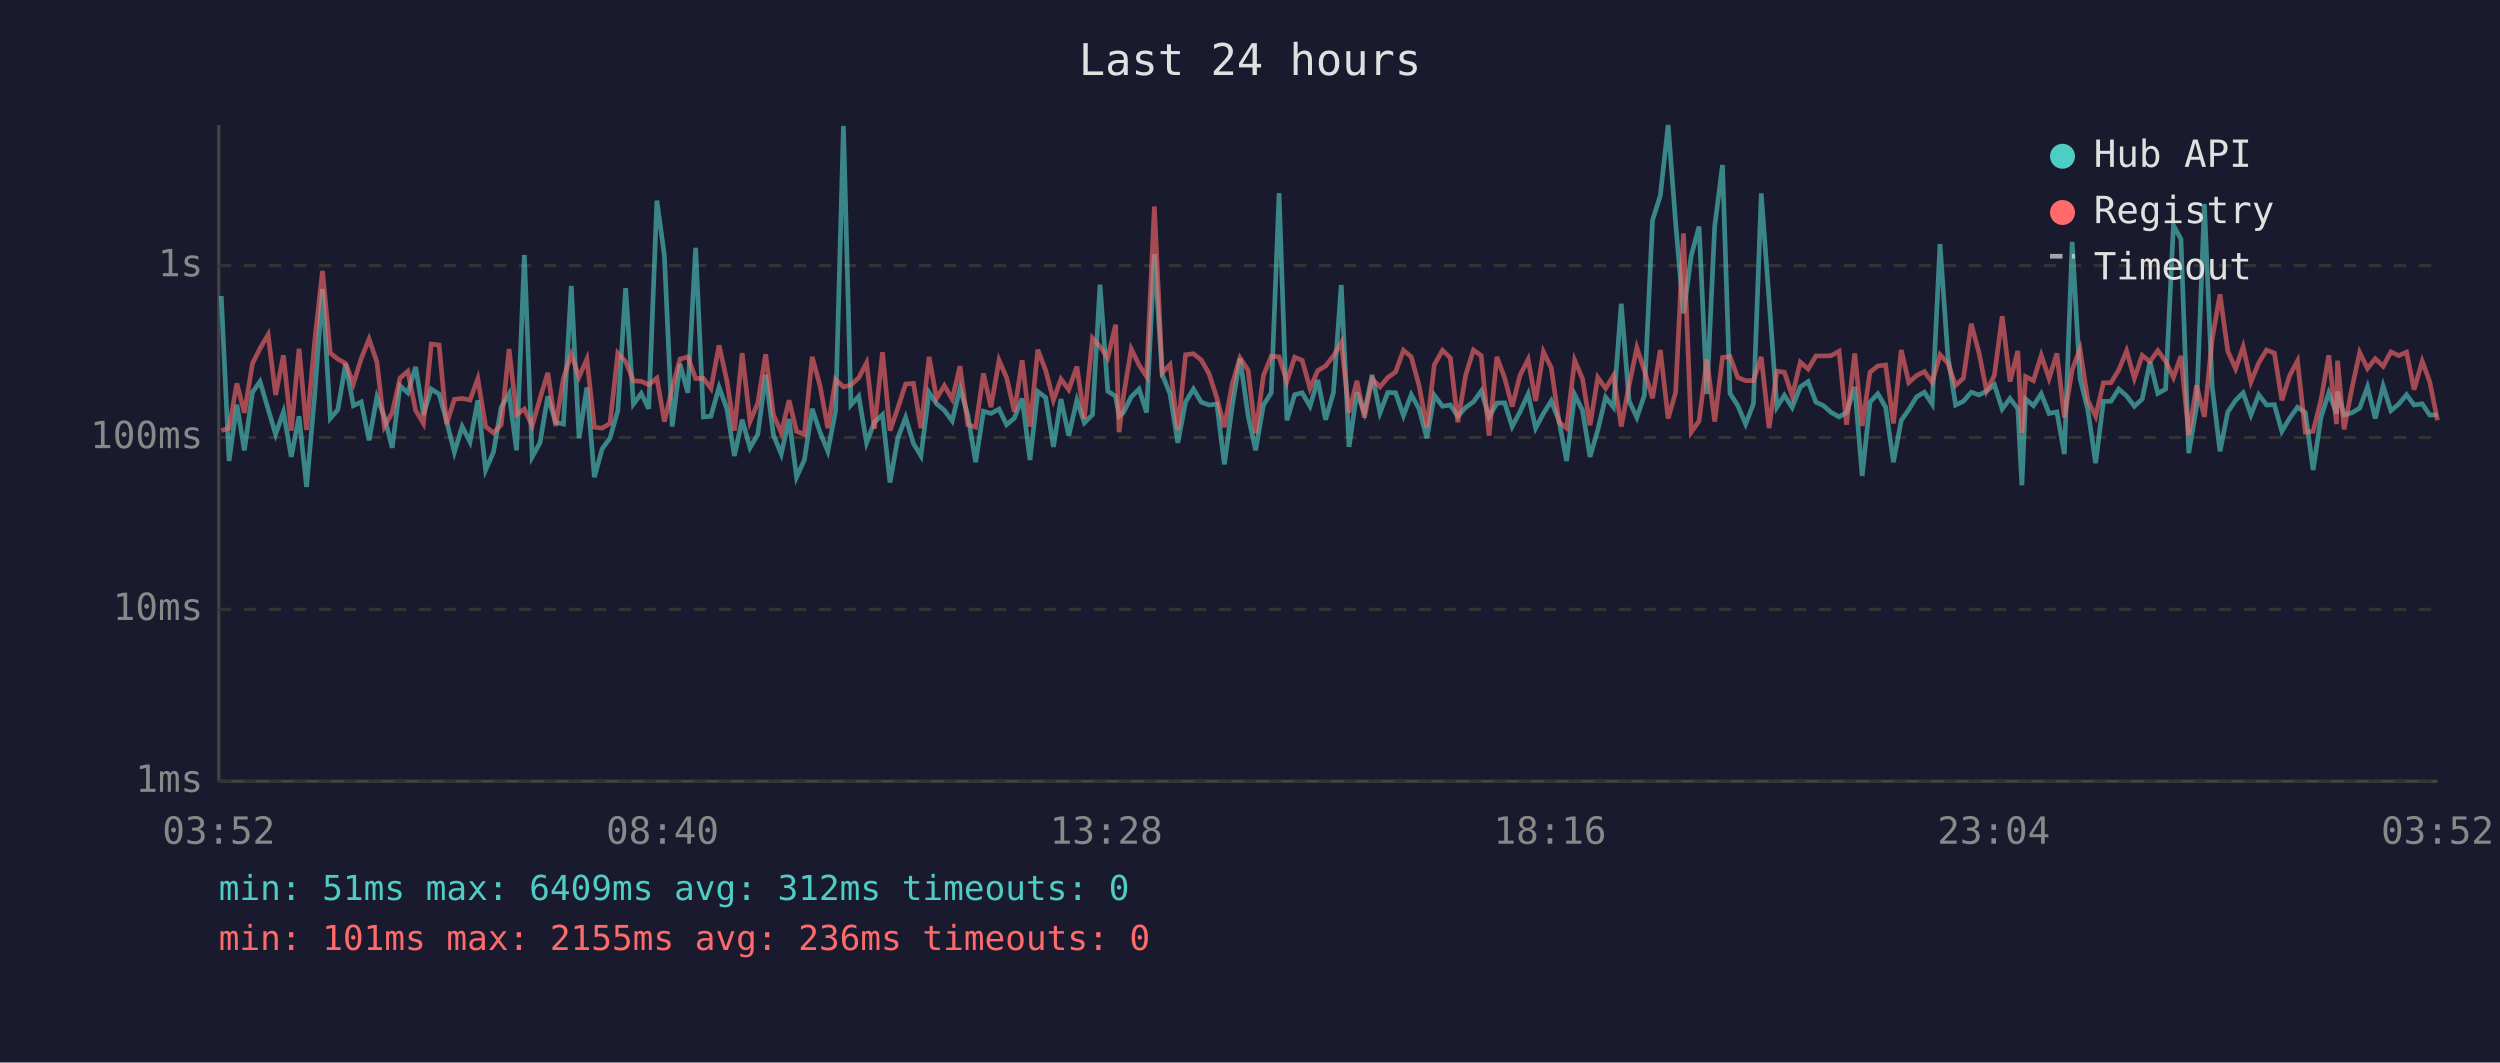
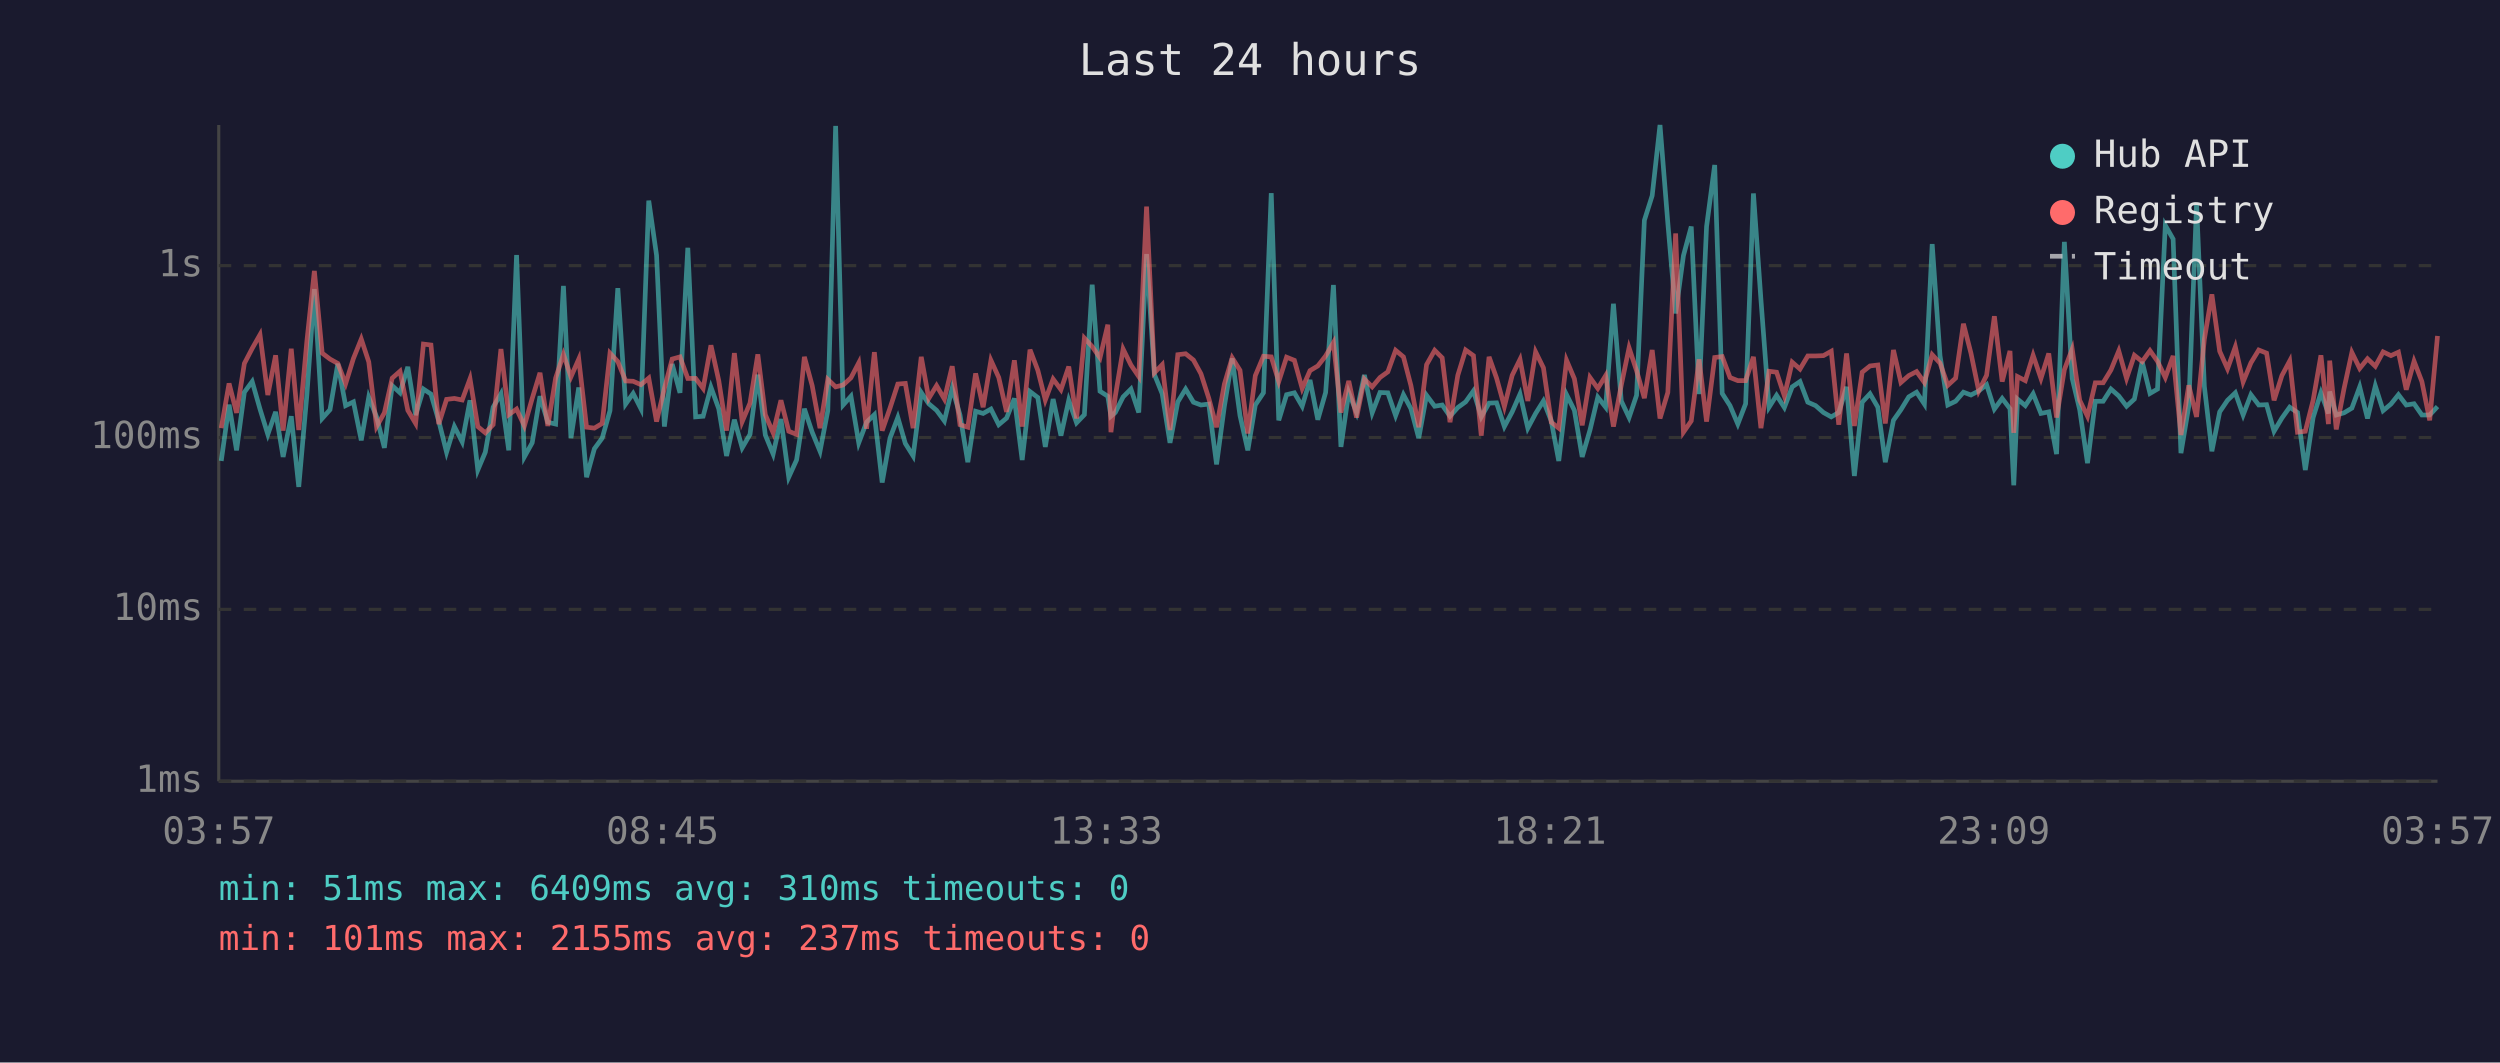
<svg xmlns="http://www.w3.org/2000/svg" viewBox="0 0 800 340" font-family="monospace" font-size="12">
  <rect width="800" height="340" fill="#1a1a2e" />
  <text x="400" y="24" fill="#e0e0e0" font-size="14" text-anchor="middle">Last 24 hours</text>
  <line x1="70" y1="40" x2="70" y2="250" stroke="#444" stroke-width="1" />
  <line x1="70" y1="250" x2="780" y2="250" stroke="#444" stroke-width="1" />
  <line x1="70" y1="250" x2="780" y2="250" stroke="#333" stroke-width="1" stroke-dasharray="4" />
  <text x="65" y="250" fill="#888" text-anchor="end" dominant-baseline="middle">1ms</text>
  <line x1="70" y1="195" x2="780" y2="195" stroke="#333" stroke-width="1" stroke-dasharray="4" />
  <text x="65" y="195" fill="#888" text-anchor="end" dominant-baseline="middle">10ms</text>
  <line x1="70" y1="140" x2="780" y2="140" stroke="#333" stroke-width="1" stroke-dasharray="4" />
  <text x="65" y="140" fill="#888" text-anchor="end" dominant-baseline="middle">100ms</text>
  <line x1="70" y1="85" x2="780" y2="85" stroke="#333" stroke-width="1" stroke-dasharray="4" />
  <text x="65" y="85" fill="#888" text-anchor="end" dominant-baseline="middle">1s</text>
-   <text x="70" y="270" fill="#888" text-anchor="middle">03:52</text>
-   <text x="212" y="270" fill="#888" text-anchor="middle">08:40</text>
-   <text x="354" y="270" fill="#888" text-anchor="middle">13:28</text>
-   <text x="496" y="270" fill="#888" text-anchor="middle">18:16</text>
-   <text x="638" y="270" fill="#888" text-anchor="middle">23:04</text>
-   <text x="780" y="270" fill="#888" text-anchor="middle">03:52</text>
-   <polyline points="70.8,94.7 73.3,147.5 75.8,129.5 78.2,144.1 80.8,125.5 83.2,122.1 85.8,130.9 88.2,139.0 90.7,131.8 93.2,146.2 95.7,133.2 98.1,155.8 100.7,126.4 103.2,92.5 105.7,133.9 108.1,131.1 110.6,116.4 113.1,129.8 115.6,128.6 118.1,140.9 120.6,127.1 123.0,133.4 125.5,143.3 128.0,123.4 130.5,125.7 133.0,117.4 135.5,132.8 138.0,124.5 140.5,126.1 142.9,134.7 145.4,144.7 147.9,136.5 150.4,141.4 152.9,128.1 155.4,150.4 157.9,144.7 160.4,130.3 162.9,126.0 165.3,144.1 167.8,81.6 170.3,146.2 172.8,141.7 175.3,126.8 177.8,135.1 180.3,135.7 182.8,91.5 185.3,140.2 187.8,124.0 190.2,152.7 192.7,143.6 195.2,140.2 197.7,131.4 200.2,92.2 202.7,129.3 205.2,125.9 207.6,130.8 210.2,64.2 212.6,81.7 215.1,136.5 217.6,116.5 220.1,125.7 222.6,79.3 225.1,133.4 227.5,133.2 230.1,123.9 232.6,130.8 235.0,145.9 237.5,134.3 240.0,143.3 242.5,139.0 245.0,119.9 247.5,139.2 250.0,145.3 252.5,134.1 254.9,152.7 257.4,147.2 259.9,130.8 262.4,138.3 264.9,144.4 267.4,131.4 269.9,40.3 272.3,129.6 274.8,126.8 277.3,141.7 279.8,135.1 282.4,132.7 284.8,154.4 287.3,140.2 289.8,133.6 292.3,141.9 294.7,145.9 297.3,125.6 299.7,129.2 302.2,131.3 304.7,134.7 307.2,124.2 309.7,132.8 312.2,147.9 314.7,131.6 317.1,132.3 319.7,130.9 322.1,135.9 324.6,133.8 327.1,127.5 329.6,147.2 332.1,125.3 334.6,127.2 337.1,143.0 339.5,127.7 342.0,139.4 344.6,128.1 347.0,135.3 349.6,132.7 352.0,91.1 354.5,125.2 357.0,126.8 358.1,133.2 359.5,132.0 362.0,127.0 364.5,124.5 366.9,132.0 369.4,81.3 371.9,119.8 374.4,126.0 376.9,141.7 379.4,128.6 381.9,124.5 384.4,128.7 386.9,129.6 389.4,129.3 391.8,148.6 394.3,130.0 396.8,114.7 399.4,133.0 401.8,144.1 404.3,129.6 406.8,125.7 409.3,61.8 411.8,134.5 414.3,126.3 416.7,125.7 419.2,130.0 421.7,121.6 424.2,134.3 426.7,125.6 429.2,91.2 431.7,143.0 434.2,125.6 436.6,132.0 439.1,120.0 441.6,132.1 444.1,125.6 446.6,125.7 449.1,133.0 451.6,126.3 454.1,130.8 456.6,140.2 459.0,126.5 461.6,130.0 464.1,129.6 466.5,133.2 469.0,130.4 471.5,128.6 474.0,125.1 476.5,133.4 479.0,129.0 481.5,128.9 483.9,136.5 486.4,131.8 489.0,126.1 491.4,137.0 493.9,132.3 496.4,128.3 498.9,134.7 501.3,147.5 503.9,126.3 506.4,131.3 508.8,146.2 511.3,137.6 513.8,127.1 516.3,130.3 518.8,97.2 521.3,128.3 523.8,133.6 526.2,126.5 528.8,70.5 531.3,62.6 533.8,40.0 536.2,71.3 538.7,100.3 541.2,81.8 543.7,72.5 546.2,126.1 548.7,72.5 551.2,52.8 553.6,125.9 556.1,129.8 558.6,135.7 561.1,129.2 563.6,61.9 566.1,95.9 568.6,130.3 571.0,126.5 573.5,130.4 576.1,123.8 578.6,122.1 581.1,128.7 583.5,129.8 586.0,132.0 588.5,133.4 590.9,132.0 593.5,123.8 595.9,152.3 598.4,128.7 600.9,126.0 603.4,130.3 605.9,147.9 608.4,134.5 610.8,131.1 613.3,127.0 615.8,125.5 618.3,129.3 620.8,78.1 623.3,113.8 625.8,129.6 628.3,128.4 630.8,125.5 633.3,126.4 635.7,125.1 638.2,123.1 640.7,130.9 643.2,127.5 645.7,130.8 647.0,155.3 648.2,127.7 650.7,129.8 653.2,126.0 655.7,132.3 658.2,131.8 660.6,145.3 663.1,77.4 665.6,121.1 668.1,131.1 670.6,148.2 673.1,128.4 675.5,128.4 678.0,124.5 680.5,126.7 683.0,130.0 685.5,127.7 688.0,115.8 690.5,125.9 693.0,124.5 695.5,72.1 697.9,76.5 700.4,145.0 702.9,130.0 705.4,65.3 707.9,123.7 710.4,144.4 712.9,131.8 715.4,128.1 717.8,125.7 720.3,132.8 722.8,126.3 725.3,129.6 727.8,129.5 730.2,138.0 732.7,133.8 735.2,130.3 737.7,132.0 740.2,150.4 742.7,133.6 745.2,125.7 747.7,132.3 748.0,125.3 750.1,132.8 752.6,132.1 755.1,130.6 757.6,123.8 760.1,133.9 762.6,123.5 765.1,131.4 767.6,129.3 770.1,126.3 772.5,129.6 775.1,129.2 777.5,132.8 780.0,132.8" fill="none" stroke="#4ecdc4" stroke-width="1.5" opacity="0.6" />
-   <polyline points="70.8,137.8 73.3,137.0 75.8,122.7 78.2,132.1 80.8,116.3 83.2,111.5 85.8,107.1 88.2,126.4 90.7,113.7 93.2,137.8 95.7,111.6 98.1,137.6 100.7,109.2 103.2,86.7 105.7,113.0 108.1,114.9 110.6,116.3 113.1,122.8 115.6,114.7 118.1,108.5 120.6,115.8 123.0,136.5 125.5,132.1 128.0,121.0 130.5,118.8 133.0,131.3 135.5,135.5 138.0,110.1 140.5,110.4 142.9,135.7 145.4,127.8 147.9,127.5 150.4,128.0 152.9,121.2 155.4,136.5 157.9,138.5 160.4,135.9 162.9,111.7 165.3,132.7 167.8,130.9 170.3,136.3 172.8,127.5 175.3,119.3 177.8,136.3 180.3,121.0 182.8,113.4 185.3,120.6 187.8,114.9 190.2,136.7 192.7,137.0 195.2,135.5 197.7,113.0 200.2,115.7 202.7,121.9 205.2,122.0 207.6,123.1 210.2,121.0 212.6,134.9 215.1,124.3 217.6,114.9 220.1,114.2 222.6,121.1 225.1,121.1 227.5,124.3 230.1,110.5 232.6,121.8 235.0,137.8 237.5,113.0 240.0,134.9 242.5,129.0 245.0,113.4 247.5,132.7 250.0,138.5 252.5,128.1 254.9,138.0 257.4,139.0 259.9,114.2 262.4,123.4 264.9,137.0 267.4,121.4 269.9,123.8 272.3,123.2 274.8,120.9 277.3,116.1 279.8,137.2 282.4,112.7 284.8,137.8 287.3,130.6 289.8,122.9 292.3,122.7 294.7,137.0 297.3,114.2 299.7,127.5 302.2,123.4 304.7,127.7 307.2,117.2 309.7,135.9 312.2,136.7 314.7,119.5 317.1,130.3 319.7,115.3 322.1,120.8 324.6,131.8 327.1,115.3 329.6,136.5 332.1,111.9 334.6,118.5 337.1,128.0 339.5,121.3 342.0,124.7 344.6,117.3 347.0,133.9 349.6,108.2 352.0,110.9 354.5,114.5 357.0,103.9 358.1,138.3 359.5,126.8 362.0,111.7 364.5,116.8 366.9,120.5 369.4,66.1 371.9,119.3 374.4,116.7 376.9,137.6 379.4,113.5 381.9,113.2 384.4,115.2 386.9,119.6 389.4,127.4 391.8,136.7 394.3,122.9 396.8,114.5 399.4,118.5 401.8,138.7 404.3,120.2 406.8,114.0 409.3,114.2 411.8,122.1 414.3,114.3 416.7,115.3 419.2,124.3 421.7,118.6 424.2,117.1 426.7,113.9 429.2,109.6 431.7,132.0 434.2,121.9 436.6,133.6 439.1,121.3 441.6,123.8 444.1,120.8 446.6,119.0 449.1,112.1 451.6,114.2 454.1,123.4 456.6,136.7 459.0,116.7 461.6,112.1 464.1,114.5 466.5,135.1 469.0,120.1 471.5,112.0 474.0,113.8 476.5,139.4 479.0,114.2 481.5,121.0 483.9,130.1 486.4,120.1 489.0,115.0 491.4,128.3 493.9,112.6 496.4,117.7 498.9,135.1 501.3,137.0 503.9,115.3 506.4,121.2 508.8,136.1 511.3,120.8 513.8,124.3 516.3,120.2 518.8,136.5 521.3,123.3 523.8,111.3 526.2,118.6 528.8,127.4 531.3,112.0 533.8,133.9 536.2,125.6 538.7,74.7 541.2,138.3 543.7,134.7 546.2,115.0 548.7,134.9 551.2,114.4 553.6,114.1 556.1,120.8 558.6,121.8 561.1,121.8 563.6,114.2 566.1,137.0 568.6,118.8 571.0,119.1 573.5,126.7 576.1,115.9 578.6,118.1 581.1,113.9 583.5,113.9 586.0,113.8 588.5,112.4 590.9,135.9 593.5,113.1 595.9,136.3 598.4,119.1 600.9,117.1 603.4,116.8 605.9,135.5 608.4,112.0 610.8,122.4 613.3,120.2 615.8,118.9 618.3,122.4 620.8,113.5 623.3,116.2 625.8,123.3 628.3,121.0 630.8,103.6 633.3,113.0 635.7,125.1 638.2,120.1 640.7,101.2 643.2,122.1 645.7,112.3 647.0,138.5 648.2,120.5 650.7,121.8 653.2,113.7 655.7,121.1 658.2,113.1 660.6,133.6 663.1,118.3 665.6,111.7 668.1,128.1 670.6,133.2 673.1,122.5 675.5,122.5 678.0,118.4 680.5,112.3 683.0,121.1 685.5,113.7 688.0,115.7 690.5,112.2 693.0,115.6 695.5,120.8 697.9,113.9 700.4,139.2 702.9,123.3 705.4,133.4 707.9,108.5 710.4,94.2 712.9,112.4 715.4,118.0 717.8,111.0 720.3,122.2 722.8,116.1 725.3,112.0 727.8,113.0 730.2,128.1 732.7,120.2 735.2,115.5 737.7,138.3 740.2,138.0 742.7,128.1 745.2,113.7 747.7,135.7 748.0,115.4 750.1,137.4 752.6,124.3 755.1,112.8 757.6,117.9 760.1,114.8 762.6,117.2 765.1,112.6 767.6,113.8 770.1,112.7 772.5,124.7 775.1,115.6 777.5,122.1 780.0,134.5" fill="none" stroke="#ff6b6b" stroke-width="1.5" opacity="0.6" />
+   <text x="70" y="270" fill="#888" text-anchor="middle">03:57</text>
+   <text x="212" y="270" fill="#888" text-anchor="middle">08:45</text>
+   <text x="354" y="270" fill="#888" text-anchor="middle">13:33</text>
+   <text x="496" y="270" fill="#888" text-anchor="middle">18:21</text>
+   <text x="638" y="270" fill="#888" text-anchor="middle">23:09</text>
+   <text x="780" y="270" fill="#888" text-anchor="middle">03:57</text>
+   <polyline points="70.8,147.5 73.3,129.5 75.7,144.1 78.2,125.5 80.7,122.1 83.2,130.9 85.7,139.0 88.2,131.8 90.6,146.2 93.2,133.2 95.6,155.8 98.2,126.4 100.6,92.5 103.1,133.9 105.6,131.1 108.1,116.4 110.6,129.8 113.1,128.6 115.6,140.9 118.0,127.1 120.5,133.4 123.0,143.3 125.5,123.4 128.0,125.7 130.5,117.4 133.0,132.8 135.5,124.5 137.9,126.1 140.4,134.7 142.9,144.7 145.4,136.5 147.9,141.4 150.4,128.1 152.9,150.4 155.3,144.7 157.8,130.3 160.3,126.0 162.8,144.1 165.3,81.6 167.8,146.2 170.3,141.7 172.8,126.8 175.3,135.1 177.8,135.7 180.3,91.5 182.7,140.2 185.2,124.0 187.7,152.7 190.2,143.6 192.7,140.2 195.2,131.4 197.7,92.2 200.2,129.3 202.6,125.9 205.1,130.8 207.6,64.2 210.1,81.7 212.6,136.5 215.1,116.5 217.6,125.7 220.1,79.3 222.6,133.4 225.0,133.2 227.5,123.9 230.0,130.8 232.5,145.9 235.0,134.3 237.5,143.3 240.0,139.0 242.5,119.9 244.9,139.2 247.4,145.3 249.9,134.1 252.4,152.7 254.9,147.2 257.4,130.8 259.9,138.3 262.4,144.4 264.9,131.4 267.4,40.3 269.8,129.6 272.3,126.8 274.8,141.7 277.3,135.1 279.8,132.7 282.3,154.4 284.8,140.2 287.3,133.6 289.7,141.9 292.2,145.9 294.8,125.6 297.2,129.2 299.7,131.3 302.2,134.7 304.7,124.2 307.2,132.8 309.7,147.9 312.2,131.6 314.6,132.3 317.1,130.9 319.6,135.9 322.1,133.8 324.6,127.5 327.1,147.2 329.6,125.3 332.1,127.2 334.5,143.0 337.0,127.7 339.5,139.4 342.0,128.1 344.5,135.3 347.0,132.7 349.5,91.1 352.0,125.2 354.5,126.8 355.5,133.2 356.9,132.0 359.4,127.0 361.9,124.5 364.4,132.0 366.9,81.3 369.4,119.8 371.9,126.0 374.4,141.7 376.9,128.6 379.4,124.5 381.9,128.7 384.3,129.6 386.8,129.3 389.3,148.6 391.8,130.0 394.3,114.7 396.8,133.0 399.3,144.1 401.7,129.6 404.3,125.7 406.8,61.8 409.2,134.5 411.7,126.3 414.2,125.7 416.7,130.0 419.2,121.6 421.7,134.3 424.2,125.6 426.7,91.2 429.1,143.0 431.6,125.6 434.1,132.0 436.6,120.0 439.1,132.1 441.6,125.6 444.1,125.7 446.6,133.0 449.1,126.3 451.5,130.8 454.0,140.2 456.5,126.5 459.1,130.0 461.5,129.6 464.0,133.2 466.5,130.4 469.0,128.6 471.5,125.1 474.0,133.4 476.5,129.0 478.9,128.9 481.4,136.5 483.9,131.8 486.4,126.1 488.9,137.0 491.4,132.3 493.9,128.3 496.4,134.7 498.8,147.5 501.3,126.3 503.8,131.3 506.3,146.2 508.8,137.6 511.3,127.1 513.8,130.3 516.3,97.2 518.8,128.3 521.3,133.6 523.7,126.5 526.2,70.5 528.7,62.6 531.2,40.0 533.7,71.3 536.2,100.3 538.7,81.8 541.2,72.5 543.7,126.1 546.1,72.5 548.7,52.8 551.1,125.9 553.6,129.8 556.1,135.7 558.6,129.2 561.1,61.9 563.5,95.9 566.1,130.3 568.5,126.5 571.0,130.4 573.5,123.8 576.0,122.1 578.5,128.7 581.0,129.8 583.5,132.0 586.0,133.4 588.4,132.0 590.9,123.8 593.4,152.3 595.9,128.7 598.4,126.0 600.9,130.3 603.3,147.9 605.9,134.5 608.3,131.1 610.8,127.0 613.3,125.5 615.8,129.3 618.3,78.1 620.8,113.8 623.3,129.6 625.8,128.4 628.3,125.5 630.7,126.4 633.2,125.1 635.7,123.1 638.2,130.9 640.7,127.5 643.2,130.8 644.4,155.3 645.6,127.7 648.1,129.8 650.6,126.0 653.1,132.3 655.6,131.8 658.1,145.3 660.6,77.4 663.1,121.1 665.5,131.1 668.0,148.2 670.5,128.4 673.0,128.4 675.5,124.5 678.0,126.7 680.5,130.0 683.0,127.7 685.5,115.8 688.0,125.9 690.4,124.5 692.9,72.1 695.4,76.5 697.9,145.0 700.4,130.0 702.9,65.3 705.4,123.7 707.8,144.4 710.3,131.8 712.8,128.1 715.3,125.7 717.8,132.8 720.3,126.3 722.8,129.6 725.3,129.5 727.7,138.0 730.2,133.8 732.7,130.3 735.2,132.0 737.7,150.4 740.2,133.6 742.7,125.7 745.1,132.3 745.5,125.3 747.6,132.8 750.1,132.1 752.6,130.6 755.1,123.8 757.6,133.9 760.1,123.5 762.6,131.4 765.1,129.3 767.5,126.3 770.0,129.6 772.5,129.2 775.0,132.8 777.5,132.8 780.0,130.1" fill="none" stroke="#4ecdc4" stroke-width="1.5" opacity="0.6" />
+   <polyline points="70.8,137.0 73.3,122.7 75.7,132.1 78.2,116.3 80.7,111.5 83.2,107.1 85.7,126.4 88.2,113.7 90.6,137.8 93.2,111.6 95.6,137.6 98.2,109.2 100.6,86.7 103.1,113.0 105.6,114.9 108.1,116.3 110.6,122.8 113.1,114.7 115.6,108.5 118.0,115.8 120.5,136.5 123.0,132.1 125.5,121.0 128.0,118.8 130.5,131.3 133.0,135.5 135.5,110.1 137.9,110.4 140.4,135.7 142.9,127.8 145.4,127.5 147.9,128.0 150.4,121.2 152.9,136.5 155.3,138.5 157.8,135.9 160.3,111.7 162.8,132.7 165.3,130.9 167.8,136.3 170.3,127.5 172.8,119.3 175.3,136.3 177.8,121.0 180.3,113.4 182.7,120.6 185.2,114.9 187.7,136.7 190.2,137.0 192.7,135.5 195.2,113.0 197.7,115.7 200.2,121.9 202.6,122.0 205.1,123.1 207.6,121.0 210.1,134.9 212.6,124.3 215.1,114.9 217.6,114.2 220.1,121.1 222.6,121.1 225.0,124.3 227.5,110.5 230.0,121.8 232.5,137.8 235.0,113.0 237.5,134.9 240.0,129.0 242.5,113.4 244.9,132.7 247.4,138.5 249.9,128.1 252.4,138.0 254.9,139.0 257.4,114.2 259.9,123.4 262.4,137.0 264.9,121.4 267.4,123.8 269.8,123.2 272.3,120.9 274.8,116.1 277.3,137.2 279.8,112.7 282.3,137.8 284.8,130.6 287.3,122.9 289.7,122.7 292.2,137.0 294.8,114.2 297.2,127.5 299.7,123.4 302.2,127.7 304.7,117.2 307.2,135.9 309.7,136.7 312.2,119.5 314.6,130.3 317.1,115.3 319.6,120.8 322.1,131.8 324.6,115.3 327.1,136.5 329.6,111.9 332.1,118.5 334.5,128.0 337.0,121.3 339.5,124.7 342.0,117.3 344.5,133.9 347.0,108.2 349.5,110.9 352.0,114.5 354.5,103.9 355.5,138.3 356.9,126.8 359.4,111.7 361.9,116.8 364.4,120.5 366.9,66.1 369.4,119.3 371.9,116.7 374.4,137.6 376.9,113.5 379.4,113.2 381.9,115.2 384.3,119.6 386.8,127.4 389.3,136.7 391.8,122.9 394.3,114.5 396.8,118.5 399.3,138.7 401.7,120.2 404.3,114.0 406.8,114.2 409.2,122.1 411.7,114.3 414.2,115.3 416.7,124.3 419.2,118.6 421.7,117.1 424.2,113.9 426.7,109.6 429.1,132.0 431.6,121.9 434.1,133.6 436.6,121.3 439.1,123.8 441.6,120.8 444.1,119.0 446.6,112.1 449.1,114.2 451.5,123.4 454.0,136.7 456.5,116.7 459.1,112.1 461.5,114.5 464.0,135.1 466.5,120.1 469.0,112.0 471.5,113.8 474.0,139.4 476.5,114.2 478.9,121.0 481.4,130.1 483.9,120.1 486.4,115.0 488.9,128.3 491.4,112.6 493.9,117.7 496.4,135.1 498.8,137.0 501.3,115.3 503.8,121.2 506.3,136.1 508.8,120.8 511.3,124.3 513.8,120.2 516.3,136.5 518.8,123.3 521.3,111.3 523.7,118.6 526.2,127.4 528.7,112.0 531.2,133.9 533.7,125.6 536.2,74.7 538.7,138.3 541.2,134.7 543.7,115.0 546.1,134.9 548.7,114.4 551.1,114.1 553.6,120.8 556.1,121.8 558.6,121.8 561.1,114.2 563.5,137.0 566.1,118.8 568.5,119.1 571.0,126.7 573.5,115.9 576.0,118.1 578.5,113.9 581.0,113.9 583.5,113.8 586.0,112.4 588.4,135.9 590.9,113.1 593.4,136.3 595.9,119.1 598.4,117.1 600.9,116.8 603.3,135.5 605.9,112.0 608.3,122.4 610.8,120.2 613.3,118.9 615.8,122.4 618.3,113.5 620.8,116.2 623.3,123.3 625.8,121.0 628.3,103.6 630.7,113.0 633.2,125.1 635.7,120.1 638.2,101.2 640.7,122.1 643.2,112.3 644.4,138.5 645.6,120.5 648.1,121.8 650.6,113.7 653.1,121.1 655.6,113.1 658.1,133.6 660.6,118.3 663.1,111.7 665.5,128.1 668.0,133.2 670.5,122.5 673.0,122.5 675.5,118.4 678.0,112.3 680.5,121.1 683.0,113.7 685.5,115.7 688.0,112.2 690.4,115.6 692.9,120.8 695.4,113.9 697.9,139.2 700.4,123.3 702.9,133.4 705.4,108.5 707.8,94.2 710.3,112.4 712.8,118.0 715.3,111.0 717.8,122.2 720.3,116.1 722.8,112.0 725.3,113.0 727.7,128.1 730.2,120.2 732.7,115.5 735.2,138.3 737.7,138.0 740.2,128.1 742.7,113.7 745.1,135.7 745.5,115.4 747.6,137.4 750.1,124.3 752.6,112.8 755.1,117.9 757.6,114.8 760.1,117.2 762.6,112.6 765.1,113.8 767.5,112.7 770.0,124.7 772.5,115.6 775.0,122.1 777.5,134.5 780.0,107.5" fill="none" stroke="#ff6b6b" stroke-width="1.5" opacity="0.6" />
  <circle cx="660" cy="50" r="4" fill="#4ecdc4" />
  <text x="670" y="50" fill="#e0e0e0" dominant-baseline="middle">Hub API</text>
  <circle cx="660" cy="68" r="4" fill="#ff6b6b" />
  <text x="670" y="68" fill="#e0e0e0" dominant-baseline="middle">Registry</text>
  <line x1="656" y1="82" x2="664" y2="82" stroke="#e0e0e0" stroke-width="1.5" stroke-dasharray="4,3" opacity="0.7" />
  <text x="670" y="86" fill="#e0e0e0" dominant-baseline="middle">Timeout</text>
-   <text x="70" y="288" fill="#4ecdc4" font-size="11">min: 51ms  max: 6409ms  avg: 312ms  timeouts: 0</text>
-   <text x="70" y="304" fill="#ff6b6b" font-size="11">min: 101ms  max: 2155ms  avg: 236ms  timeouts: 0</text>
+   <text x="70" y="288" fill="#4ecdc4" font-size="11">min: 51ms  max: 6409ms  avg: 310ms  timeouts: 0</text>
+   <text x="70" y="304" fill="#ff6b6b" font-size="11">min: 101ms  max: 2155ms  avg: 237ms  timeouts: 0</text>
</svg>
